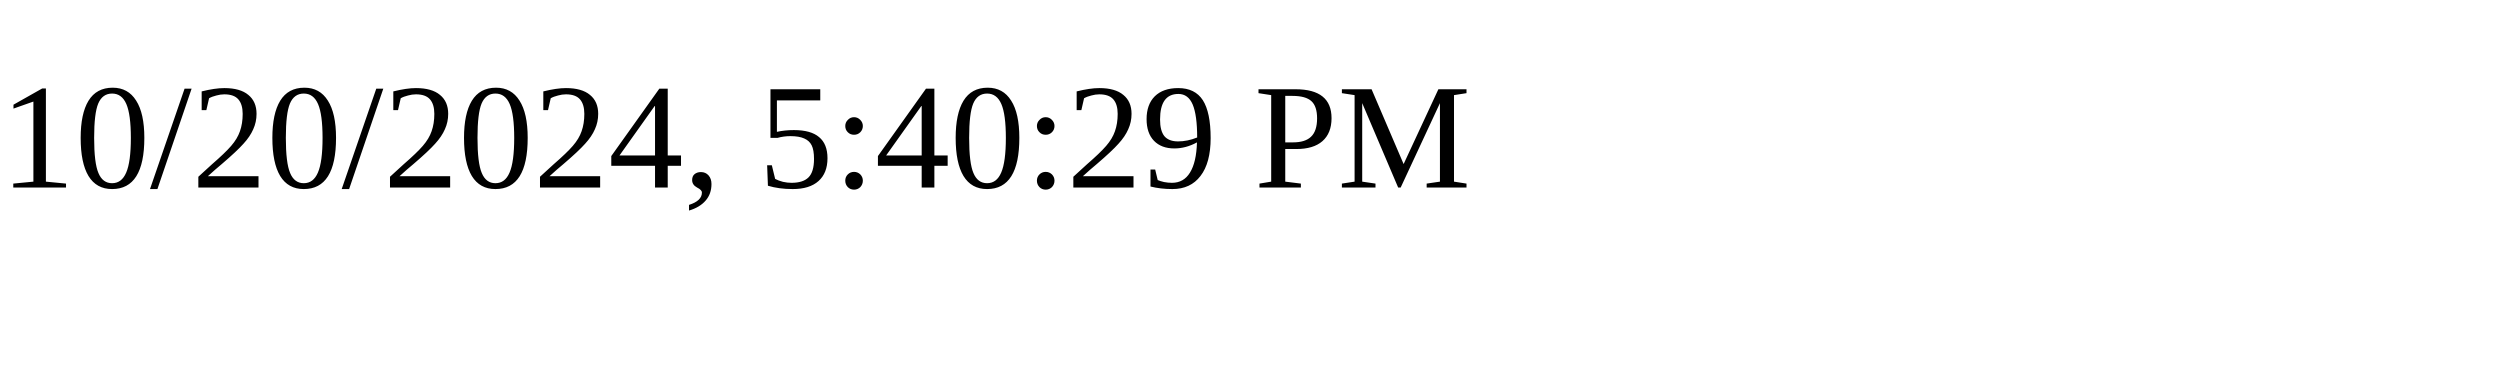
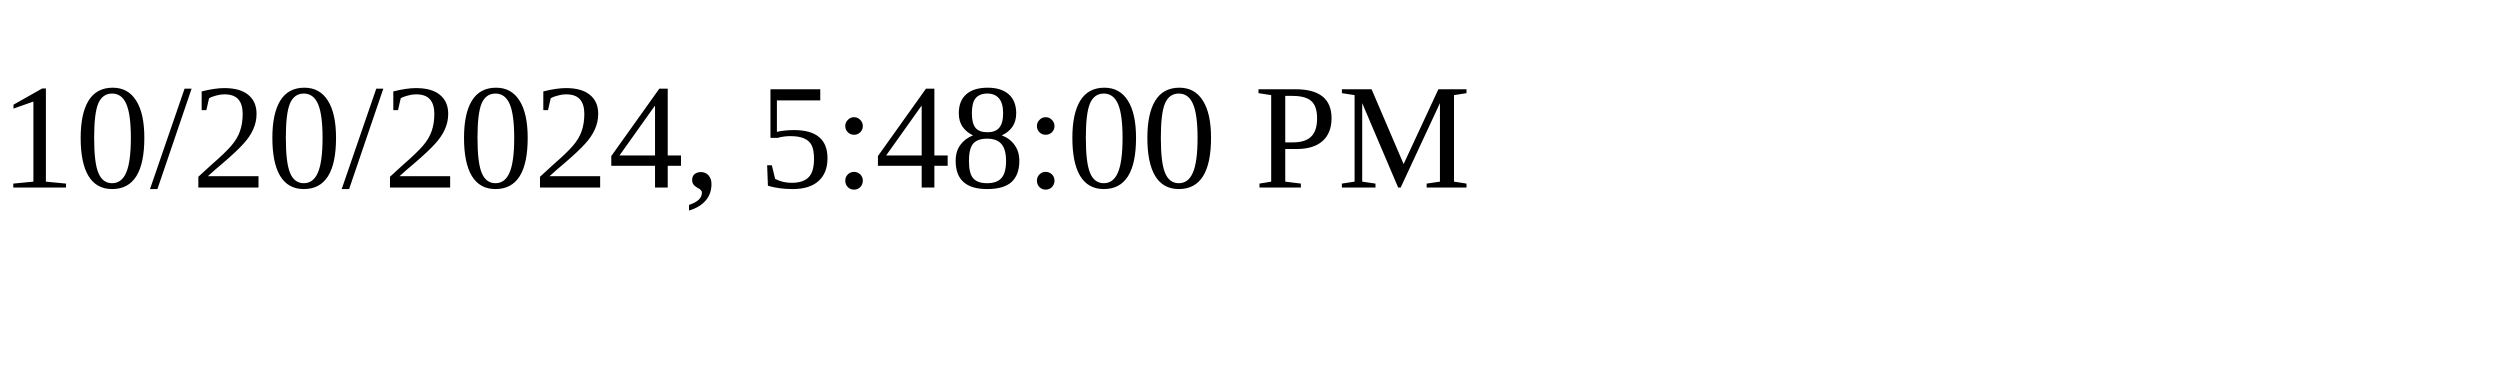
<svg xmlns="http://www.w3.org/2000/svg" height="30" width="200">
-   <text x="0" y="15">10/20/2024, 5:40:29 PM</text>
+   <text x="0" y="15">10/20/2024, 5:48:00 PM</text>
</svg>
